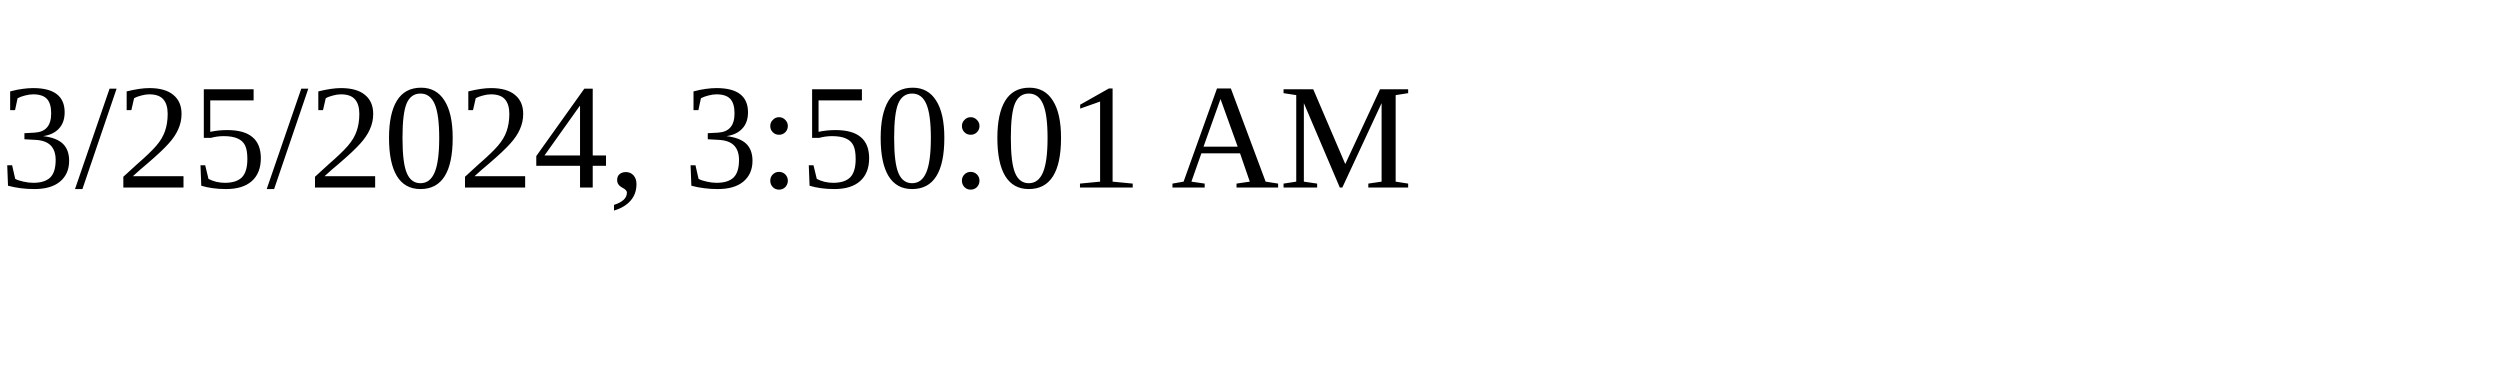
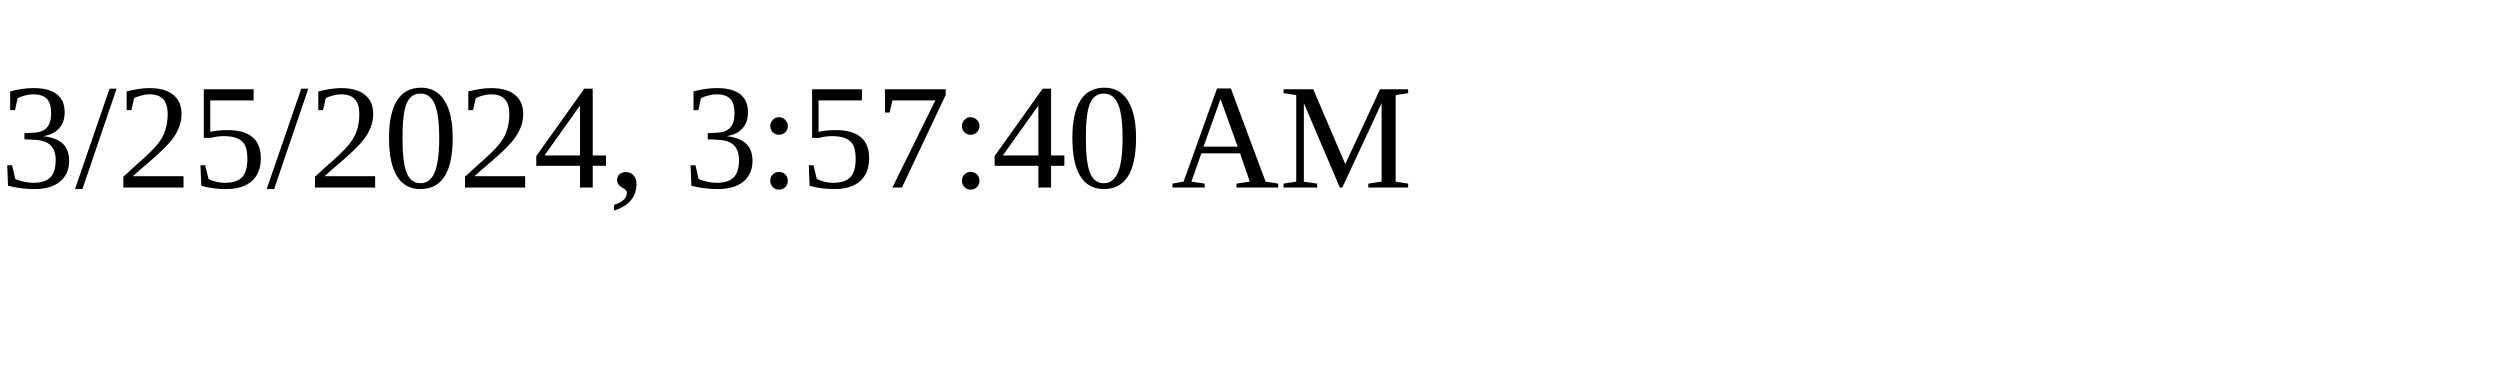
<svg xmlns="http://www.w3.org/2000/svg" height="30" width="200">
-   <text x="0" y="15">3/25/2024, 3:50:01 AM</text>
+   <text x="0" y="15">3/25/2024, 3:57:40 AM</text>
</svg>
